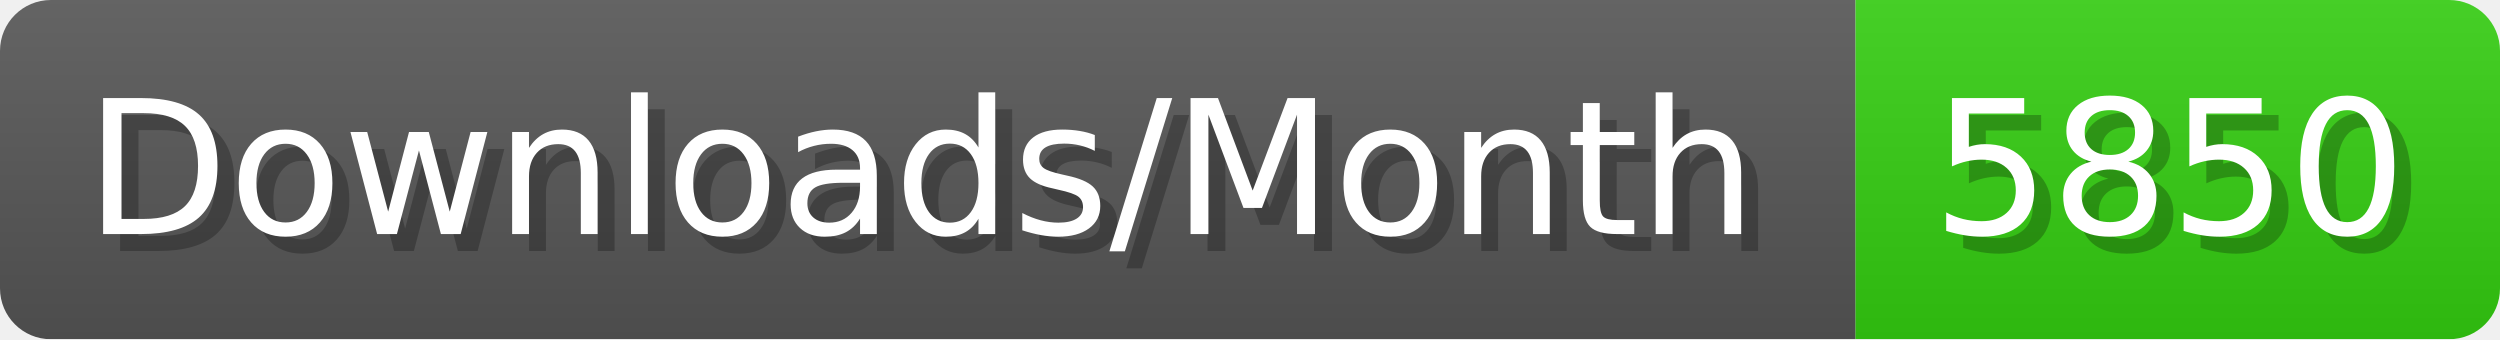
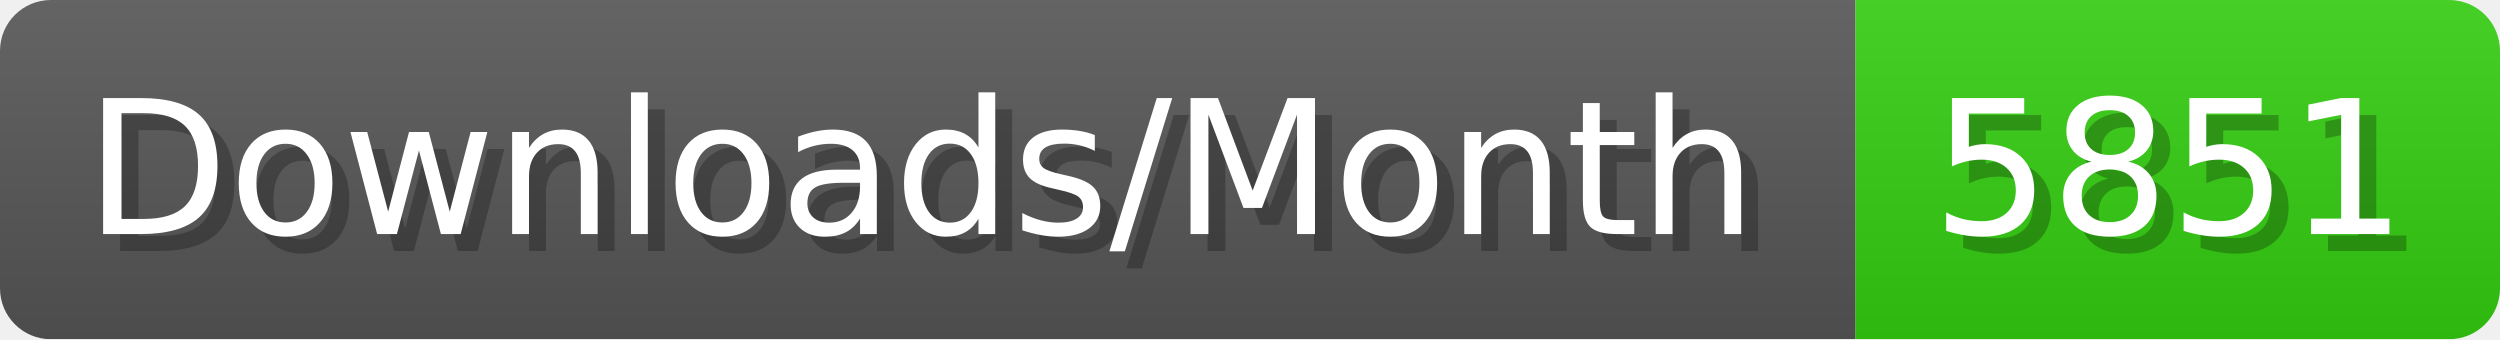
- <svg xmlns="http://www.w3.org/2000/svg" width="147.4" height="20" viewBox="0 0 1474 200" role="img" aria-label="Downloads/Month: 5850">
+ <svg xmlns="http://www.w3.org/2000/svg" width="147.4" height="20" viewBox="0 0 1474 200" role="img" aria-label="Downloads/Month: 5851">
  <linearGradient id="YlXUI" x2="0" y2="100%">
    <stop offset="0" stop-opacity=".1" stop-color="#EEE" />
    <stop offset="1" stop-opacity=".1" />
  </linearGradient>
  <mask id="JHhop">
    <rect width="1474" height="200" rx="30" fill="#FFF" />
  </mask>
  <g mask="url(#JHhop)">
    <rect width="1094" height="200" fill="#555" />
    <rect width="380" height="200" fill="#3C1" x="1094" />
    <rect width="1474" height="200" fill="url(#YlXUI)" />
  </g>
  <g aria-hidden="true" fill="#fff" text-anchor="start" font-family="Verdana,DejaVu Sans,sans-serif" font-size="110">
    <text x="60" y="148" textLength="994" fill="#000" opacity="0.25">Downloads/Month</text>
    <text x="50" y="138" textLength="994">Downloads/Month</text>
-     <text x="1149" y="148" textLength="280" fill="#000" opacity="0.25">5850</text>
-     <text x="1139" y="138" textLength="280">5850</text>
+     <text x="1149" y="148" textLength="280" fill="#000" opacity="0.25">5851</text>
+     <text x="1139" y="138" textLength="280">5851</text>
  </g>
</svg>
